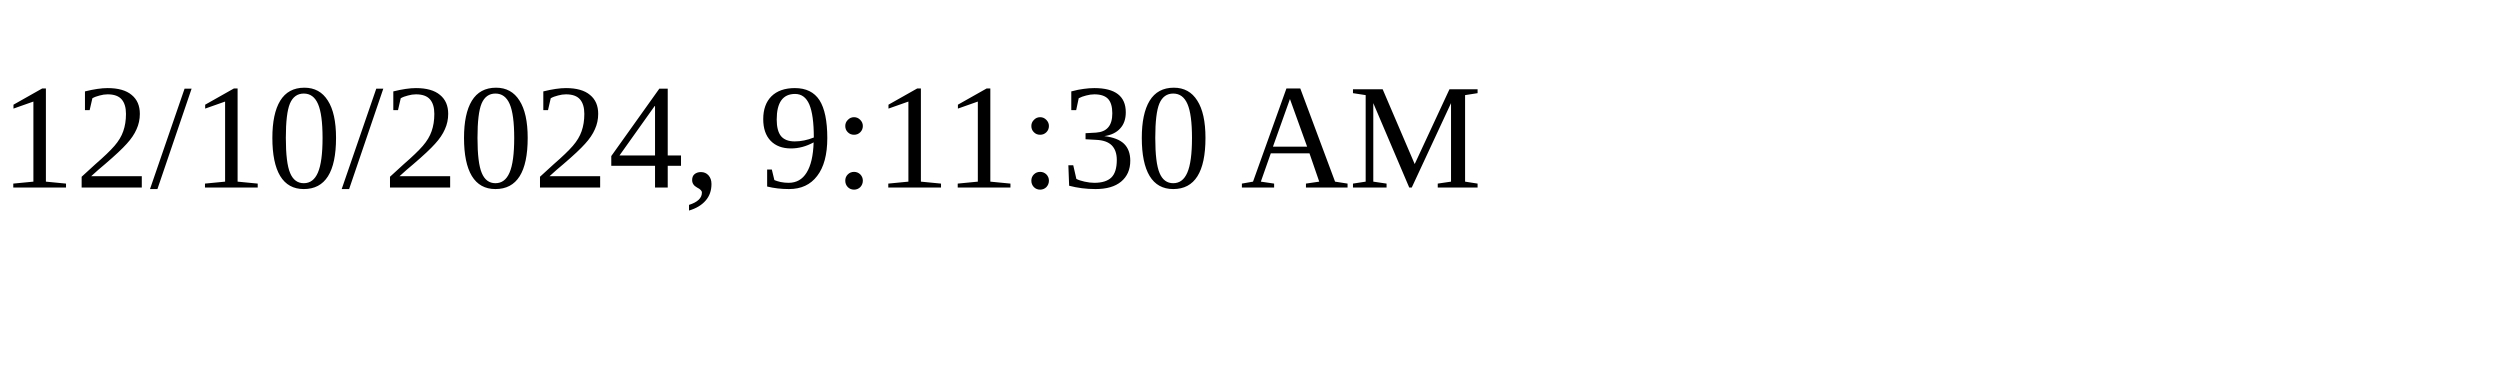
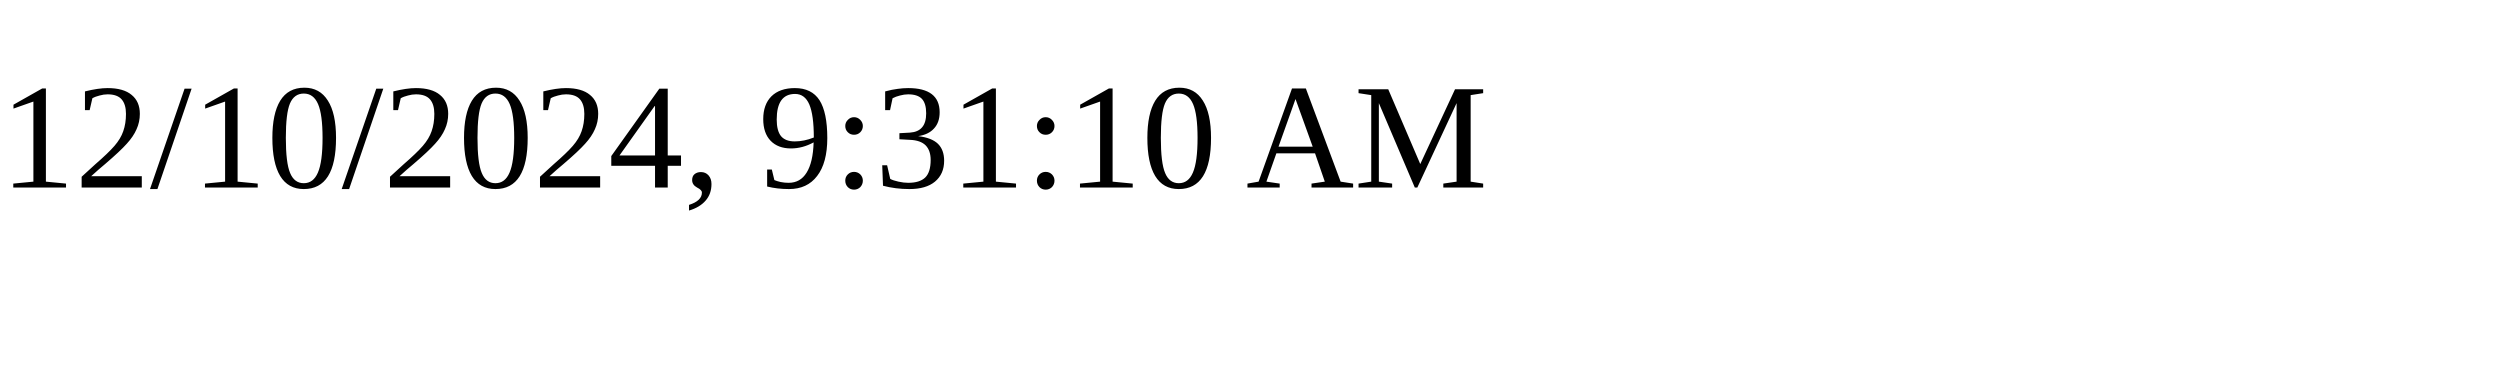
<svg xmlns="http://www.w3.org/2000/svg" height="30" width="200">
-   <text x="0" y="15">12/10/2024, 9:11:30 AM</text>
+   <text x="0" y="15">12/10/2024, 9:31:10 AM</text>
</svg>
